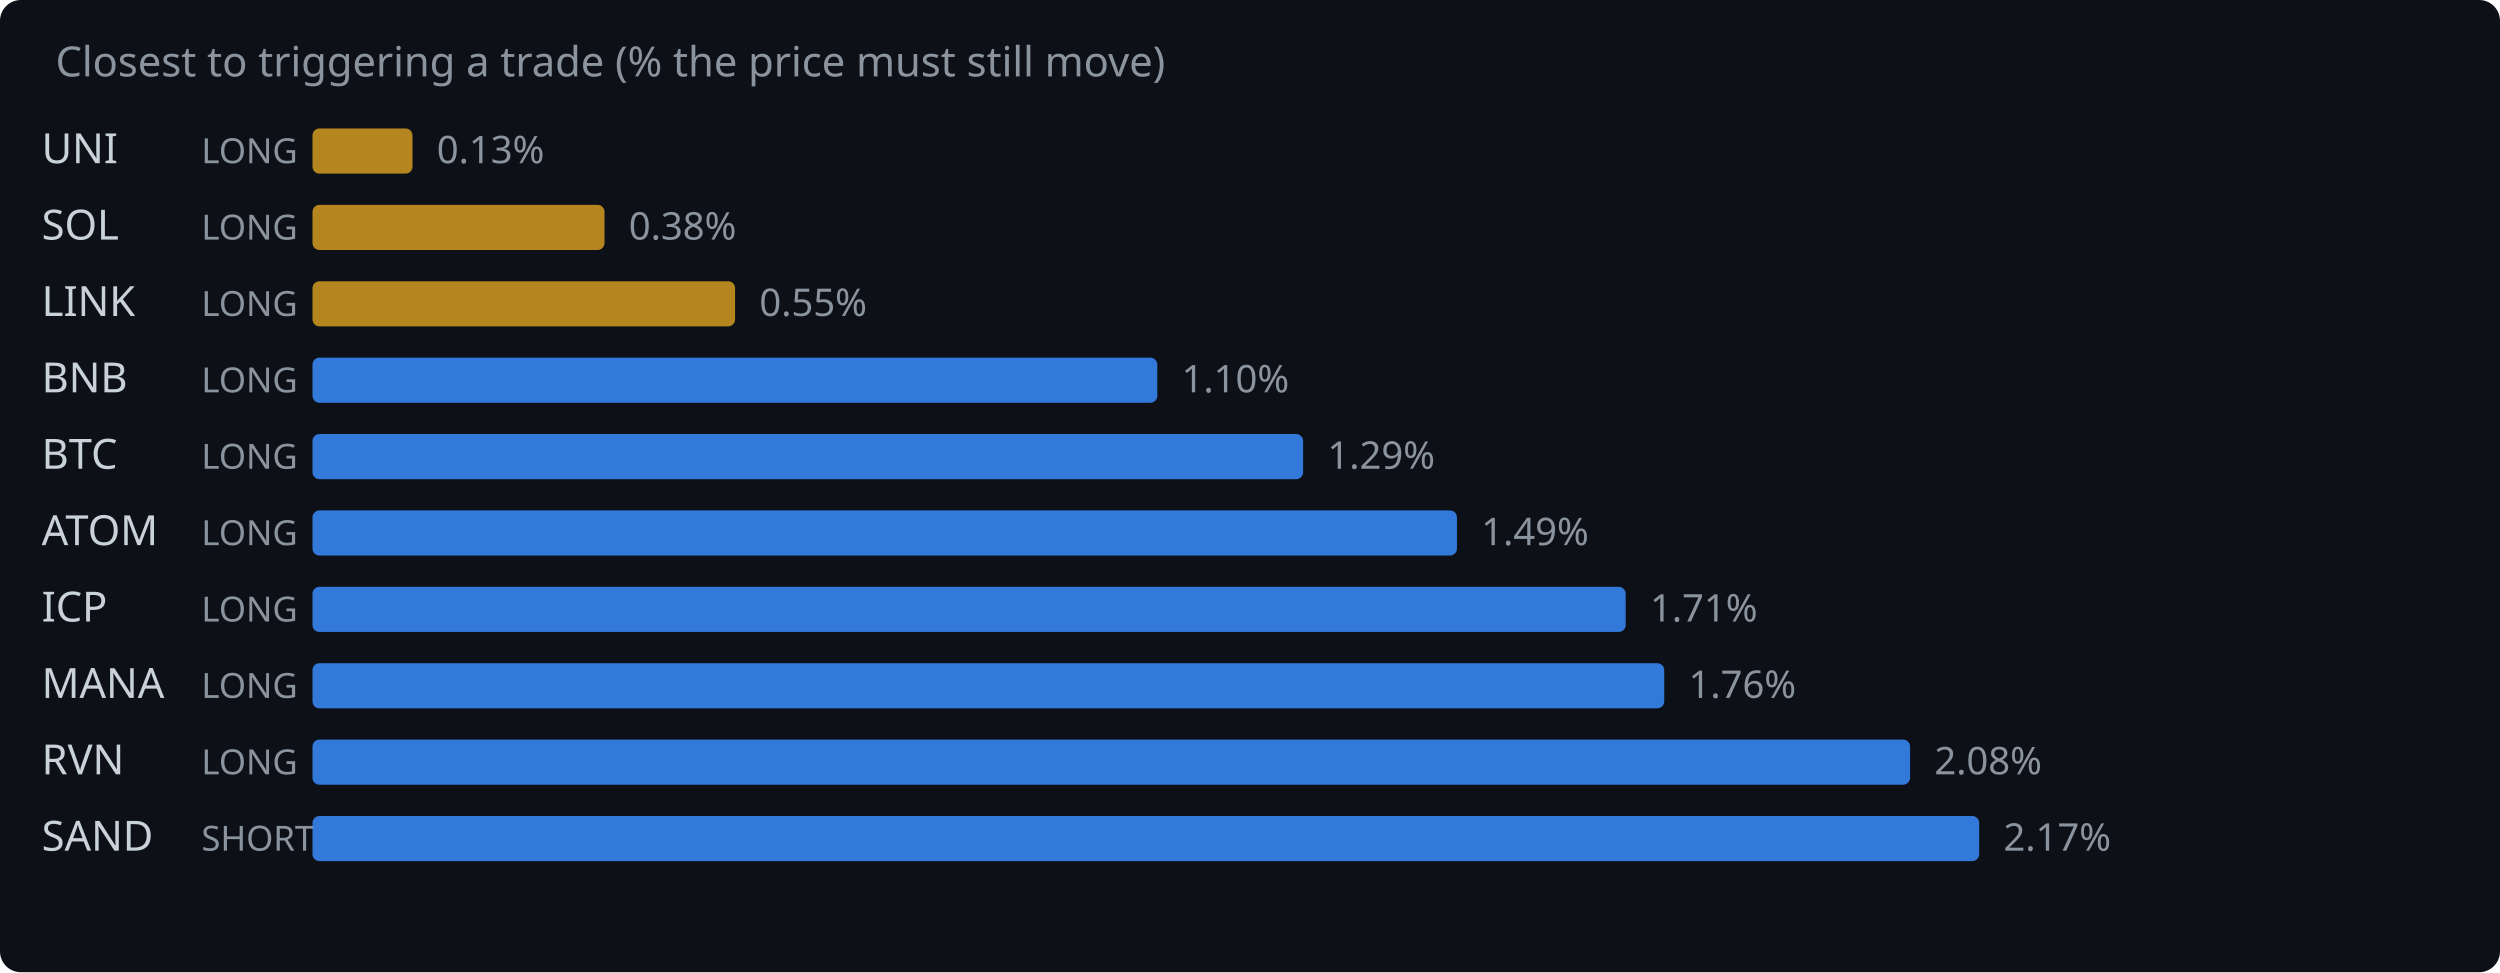
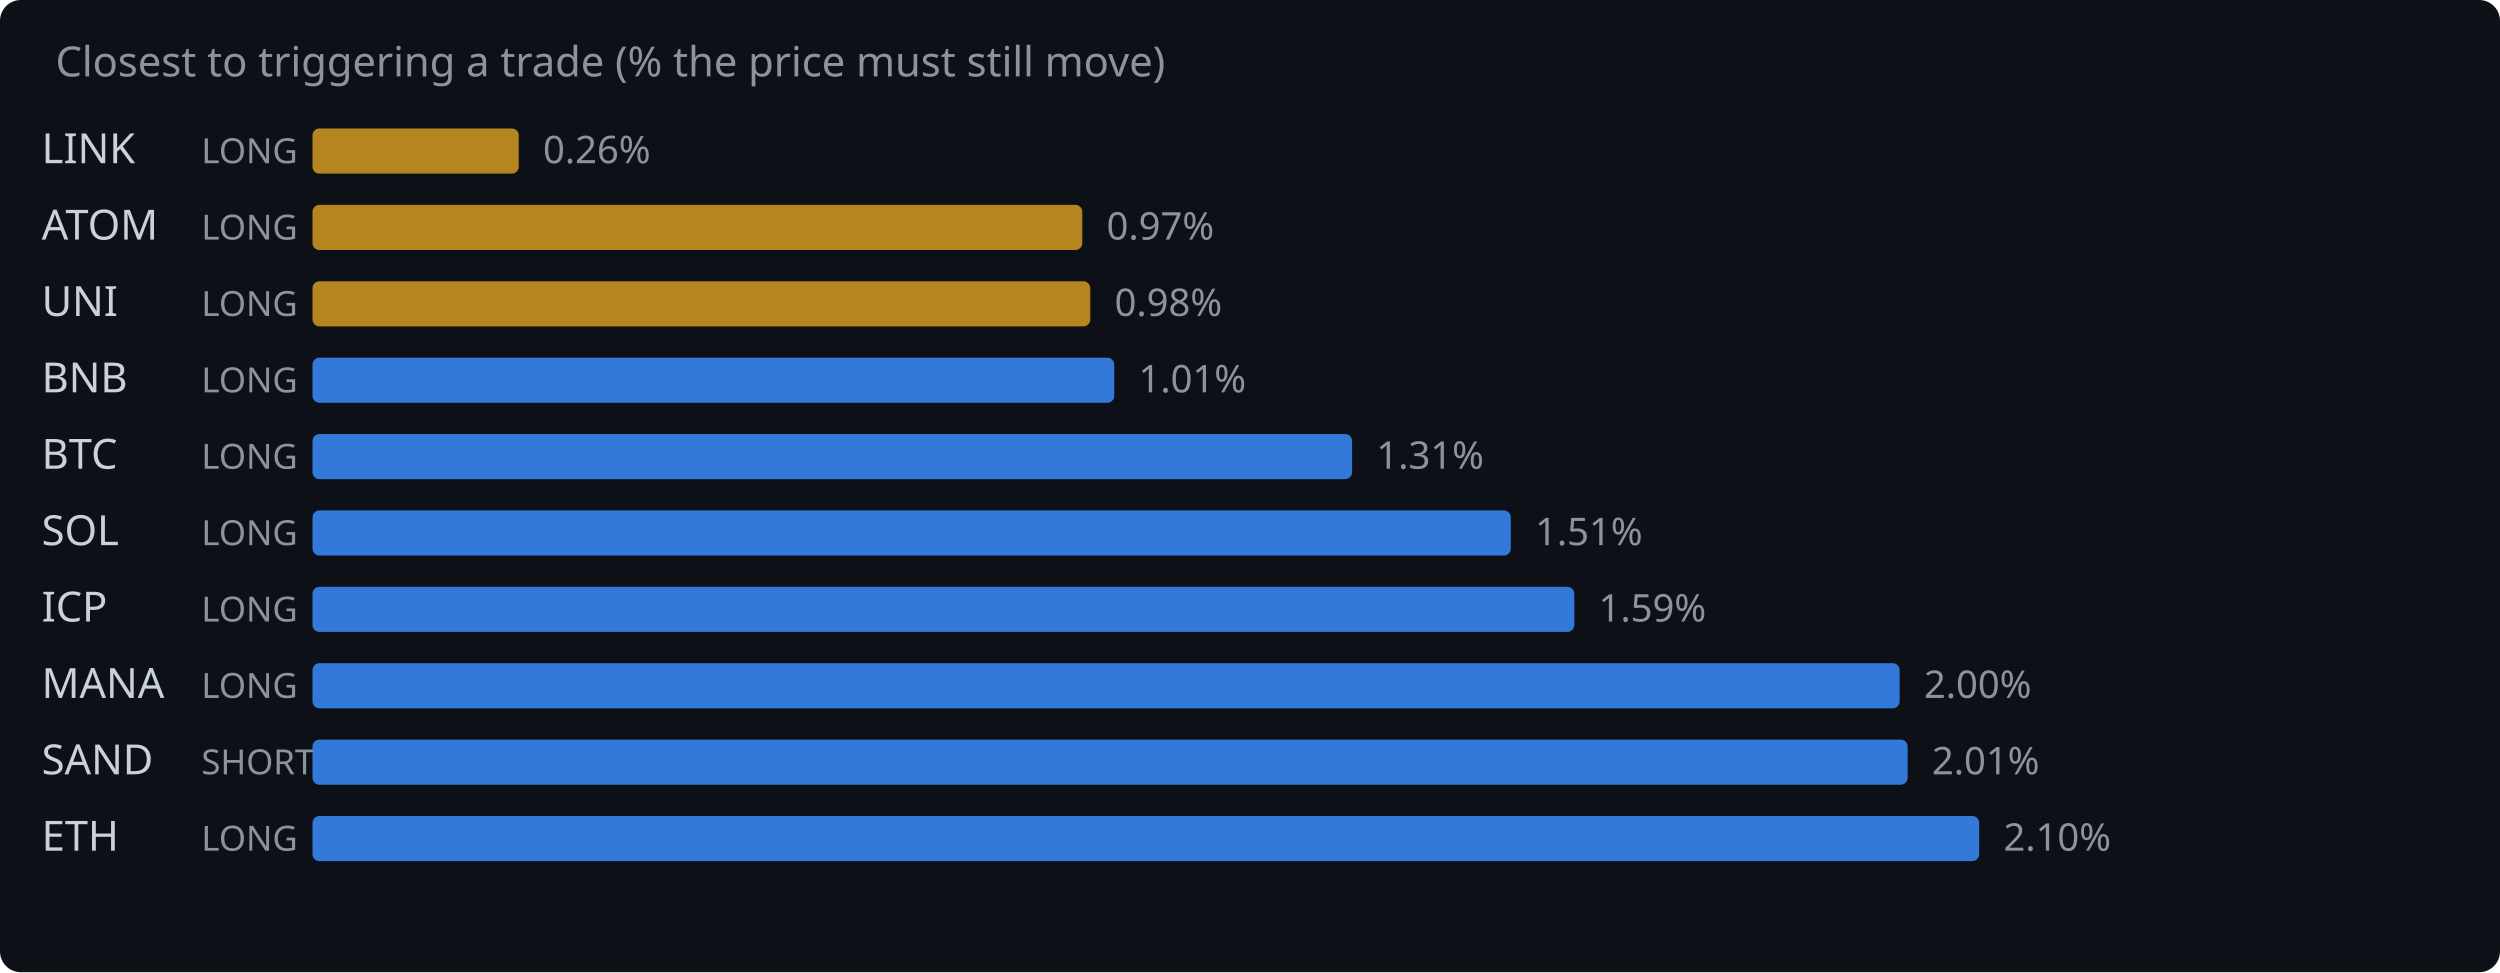
<svg xmlns="http://www.w3.org/2000/svg" width="720" height="280" viewBox="0 0 720 280">
  <rect width="720" height="280" fill="#0d1117" rx="6" />
  <text x="16" y="22" fill="#8b949e" font-family="system-ui,sans-serif" font-size="12">Closest to triggering a trade (% the price must still move)</text>
-   <text x="12" y="47" fill="#c9d1d9" font-family="system-ui,sans-serif" font-size="12">UNI</text>
+   <text x="12" y="47" fill="#c9d1d9" font-family="system-ui,sans-serif" font-size="12">LINK</text>
  <text x="58" y="47" fill="#8b949e" font-family="system-ui,sans-serif" font-size="10">LONG</text>
-   <rect x="90" y="37" width="28.8" height="13" rx="2" fill="#d29922" opacity="0.85" />
-   <text x="125.8" y="47" fill="#8b949e" font-family="system-ui,sans-serif" font-size="11">0.13%</text>
-   <text x="12" y="69" fill="#c9d1d9" font-family="system-ui,sans-serif" font-size="12">SOL</text>
+   <rect x="90" y="37" width="59.4" height="13" rx="2" fill="#d29922" opacity="0.85" />
+   <text x="156.4" y="47" fill="#8b949e" font-family="system-ui,sans-serif" font-size="11">0.26%</text>
+   <text x="12" y="69" fill="#c9d1d9" font-family="system-ui,sans-serif" font-size="12">ATOM</text>
  <text x="58" y="69" fill="#8b949e" font-family="system-ui,sans-serif" font-size="10">LONG</text>
-   <rect x="90" y="59" width="84.1" height="13" rx="2" fill="#d29922" opacity="0.85" />
-   <text x="181.1" y="69" fill="#8b949e" font-family="system-ui,sans-serif" font-size="11">0.38%</text>
-   <text x="12" y="91" fill="#c9d1d9" font-family="system-ui,sans-serif" font-size="12">LINK</text>
+   <rect x="90" y="59" width="221.7" height="13" rx="2" fill="#d29922" opacity="0.85" />
+   <text x="318.7" y="69" fill="#8b949e" font-family="system-ui,sans-serif" font-size="11">0.97%</text>
+   <text x="12" y="91" fill="#c9d1d9" font-family="system-ui,sans-serif" font-size="12">UNI</text>
  <text x="58" y="91" fill="#8b949e" font-family="system-ui,sans-serif" font-size="10">LONG</text>
-   <rect x="90" y="81" width="121.7" height="13" rx="2" fill="#d29922" opacity="0.85" />
-   <text x="218.7" y="91" fill="#8b949e" font-family="system-ui,sans-serif" font-size="11">0.55%</text>
+   <rect x="90" y="81" width="224.0" height="13" rx="2" fill="#d29922" opacity="0.85" />
+   <text x="321.0" y="91" fill="#8b949e" font-family="system-ui,sans-serif" font-size="11">0.98%</text>
  <text x="12" y="113" fill="#c9d1d9" font-family="system-ui,sans-serif" font-size="12">BNB</text>
  <text x="58" y="113" fill="#8b949e" font-family="system-ui,sans-serif" font-size="10">LONG</text>
-   <rect x="90" y="103" width="243.3" height="13" rx="2" fill="#388bfd" opacity="0.85" />
-   <text x="340.3" y="113" fill="#8b949e" font-family="system-ui,sans-serif" font-size="11">1.10%</text>
+   <rect x="90" y="103" width="230.9" height="13" rx="2" fill="#388bfd" opacity="0.85" />
+   <text x="327.9" y="113" fill="#8b949e" font-family="system-ui,sans-serif" font-size="11">1.01%</text>
  <text x="12" y="135" fill="#c9d1d9" font-family="system-ui,sans-serif" font-size="12">BTC</text>
  <text x="58" y="135" fill="#8b949e" font-family="system-ui,sans-serif" font-size="10">LONG</text>
-   <rect x="90" y="125" width="285.3" height="13" rx="2" fill="#388bfd" opacity="0.85" />
-   <text x="382.3" y="135" fill="#8b949e" font-family="system-ui,sans-serif" font-size="11">1.29%</text>
-   <text x="12" y="157" fill="#c9d1d9" font-family="system-ui,sans-serif" font-size="12">ATOM</text>
+   <rect x="90" y="125" width="299.4" height="13" rx="2" fill="#388bfd" opacity="0.85" />
+   <text x="396.4" y="135" fill="#8b949e" font-family="system-ui,sans-serif" font-size="11">1.31%</text>
+   <text x="12" y="157" fill="#c9d1d9" font-family="system-ui,sans-serif" font-size="12">SOL</text>
  <text x="58" y="157" fill="#8b949e" font-family="system-ui,sans-serif" font-size="10">LONG</text>
-   <rect x="90" y="147" width="329.6" height="13" rx="2" fill="#388bfd" opacity="0.85" />
-   <text x="426.6" y="157" fill="#8b949e" font-family="system-ui,sans-serif" font-size="11">1.49%</text>
+   <rect x="90" y="147" width="345.1" height="13" rx="2" fill="#388bfd" opacity="0.85" />
+   <text x="442.1" y="157" fill="#8b949e" font-family="system-ui,sans-serif" font-size="11">1.51%</text>
  <text x="12" y="179" fill="#c9d1d9" font-family="system-ui,sans-serif" font-size="12">ICP</text>
  <text x="58" y="179" fill="#8b949e" font-family="system-ui,sans-serif" font-size="10">LONG</text>
-   <rect x="90" y="169" width="378.2" height="13" rx="2" fill="#388bfd" opacity="0.85" />
-   <text x="475.2" y="179" fill="#8b949e" font-family="system-ui,sans-serif" font-size="11">1.71%</text>
+   <rect x="90" y="169" width="363.4" height="13" rx="2" fill="#388bfd" opacity="0.85" />
+   <text x="460.4" y="179" fill="#8b949e" font-family="system-ui,sans-serif" font-size="11">1.59%</text>
  <text x="12" y="201" fill="#c9d1d9" font-family="system-ui,sans-serif" font-size="12">MANA</text>
  <text x="58" y="201" fill="#8b949e" font-family="system-ui,sans-serif" font-size="10">LONG</text>
-   <rect x="90" y="191" width="389.3" height="13" rx="2" fill="#388bfd" opacity="0.85" />
-   <text x="486.3" y="201" fill="#8b949e" font-family="system-ui,sans-serif" font-size="11">1.76%</text>
-   <text x="12" y="223" fill="#c9d1d9" font-family="system-ui,sans-serif" font-size="12">RVN</text>
-   <text x="58" y="223" fill="#8b949e" font-family="system-ui,sans-serif" font-size="10">LONG</text>
-   <rect x="90" y="213" width="460.1" height="13" rx="2" fill="#388bfd" opacity="0.85" />
-   <text x="557.1" y="223" fill="#8b949e" font-family="system-ui,sans-serif" font-size="11">2.08%</text>
-   <text x="12" y="245" fill="#c9d1d9" font-family="system-ui,sans-serif" font-size="12">SAND</text>
-   <text x="58" y="245" fill="#8b949e" font-family="system-ui,sans-serif" font-size="10">SHORT</text>
+   <rect x="90" y="191" width="457.1" height="13" rx="2" fill="#388bfd" opacity="0.85" />
+   <text x="554.1" y="201" fill="#8b949e" font-family="system-ui,sans-serif" font-size="11">2.00%</text>
+   <text x="12" y="223" fill="#c9d1d9" font-family="system-ui,sans-serif" font-size="12">SAND</text>
+   <text x="58" y="223" fill="#8b949e" font-family="system-ui,sans-serif" font-size="10">SHORT</text>
+   <rect x="90" y="213" width="459.4" height="13" rx="2" fill="#388bfd" opacity="0.85" />
+   <text x="556.4" y="223" fill="#8b949e" font-family="system-ui,sans-serif" font-size="11">2.01%</text>
+   <text x="12" y="245" fill="#c9d1d9" font-family="system-ui,sans-serif" font-size="12">ETH</text>
+   <text x="58" y="245" fill="#8b949e" font-family="system-ui,sans-serif" font-size="10">LONG</text>
  <rect x="90" y="235" width="480.0" height="13" rx="2" fill="#388bfd" opacity="0.85" />
-   <text x="577.0" y="245" fill="#8b949e" font-family="system-ui,sans-serif" font-size="11">2.17%</text>
+   <text x="577.0" y="245" fill="#8b949e" font-family="system-ui,sans-serif" font-size="11">2.10%</text>
</svg>
